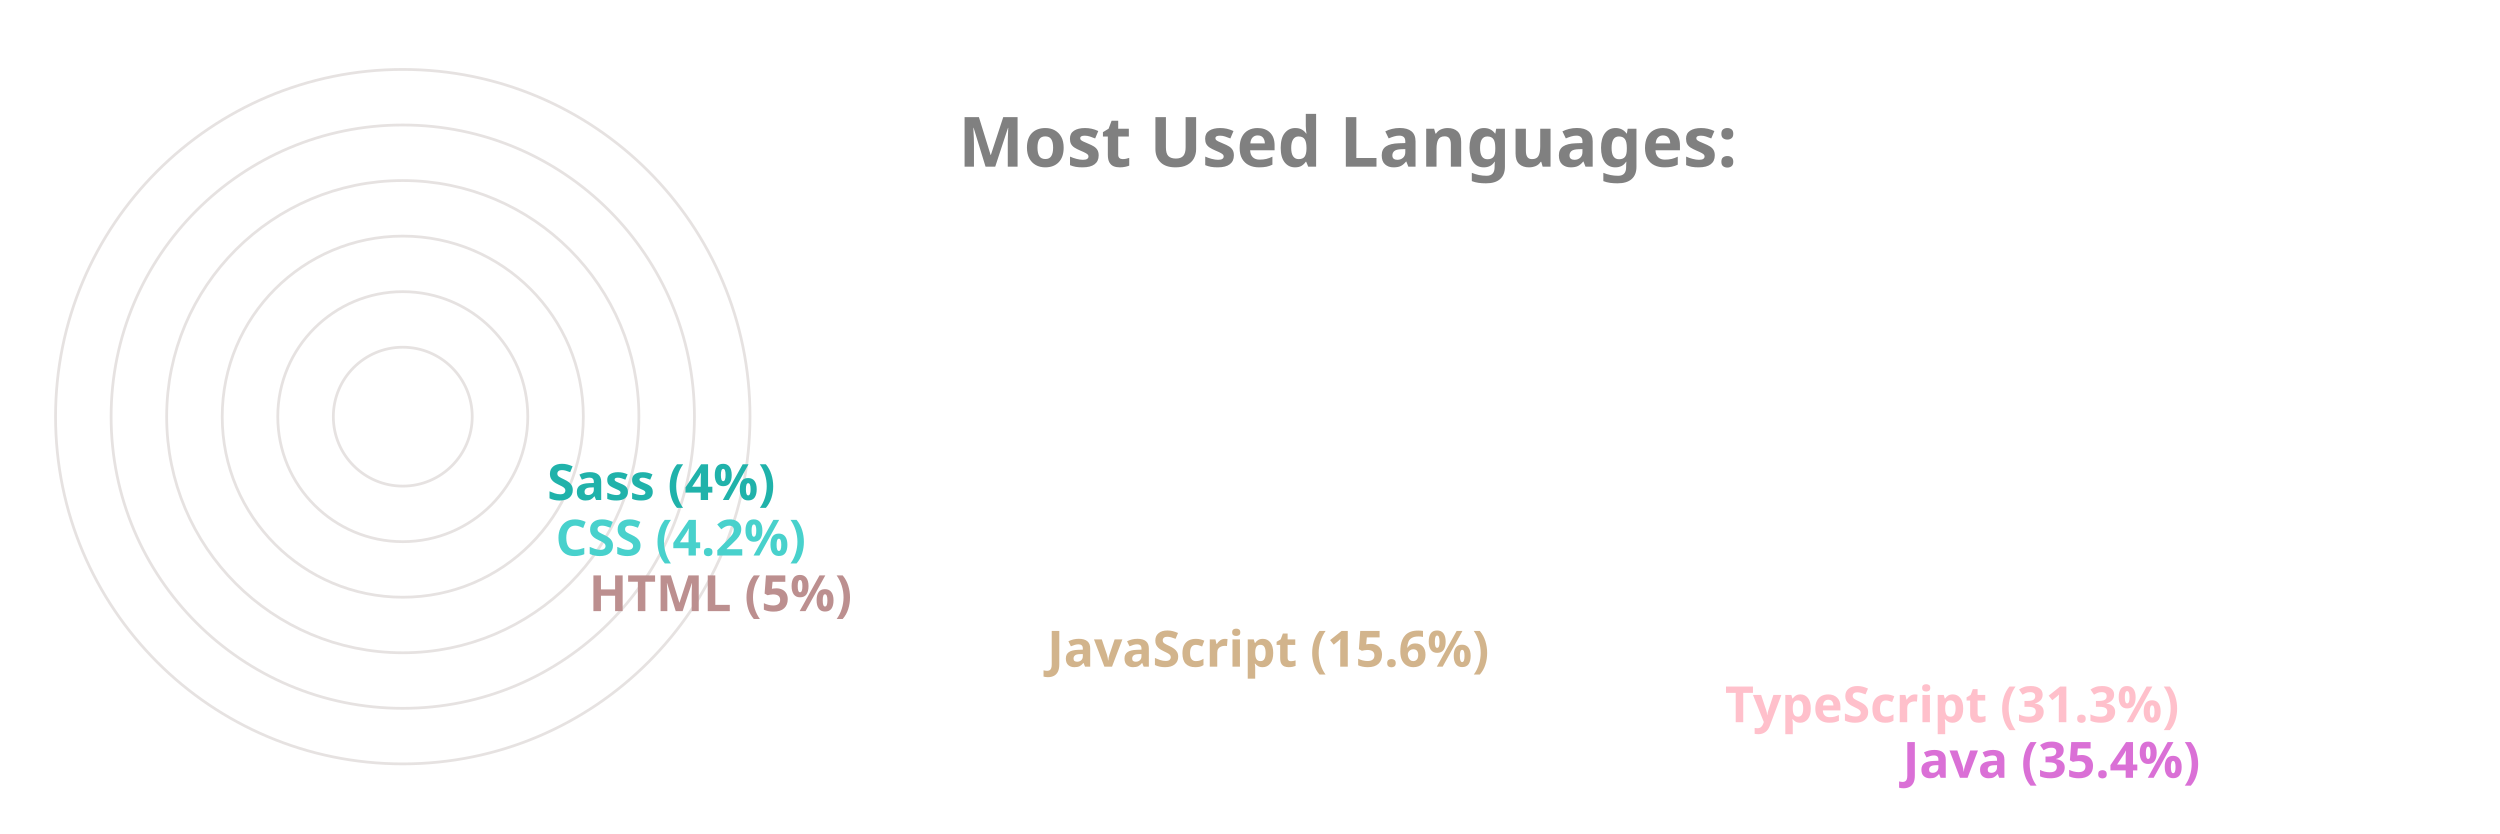
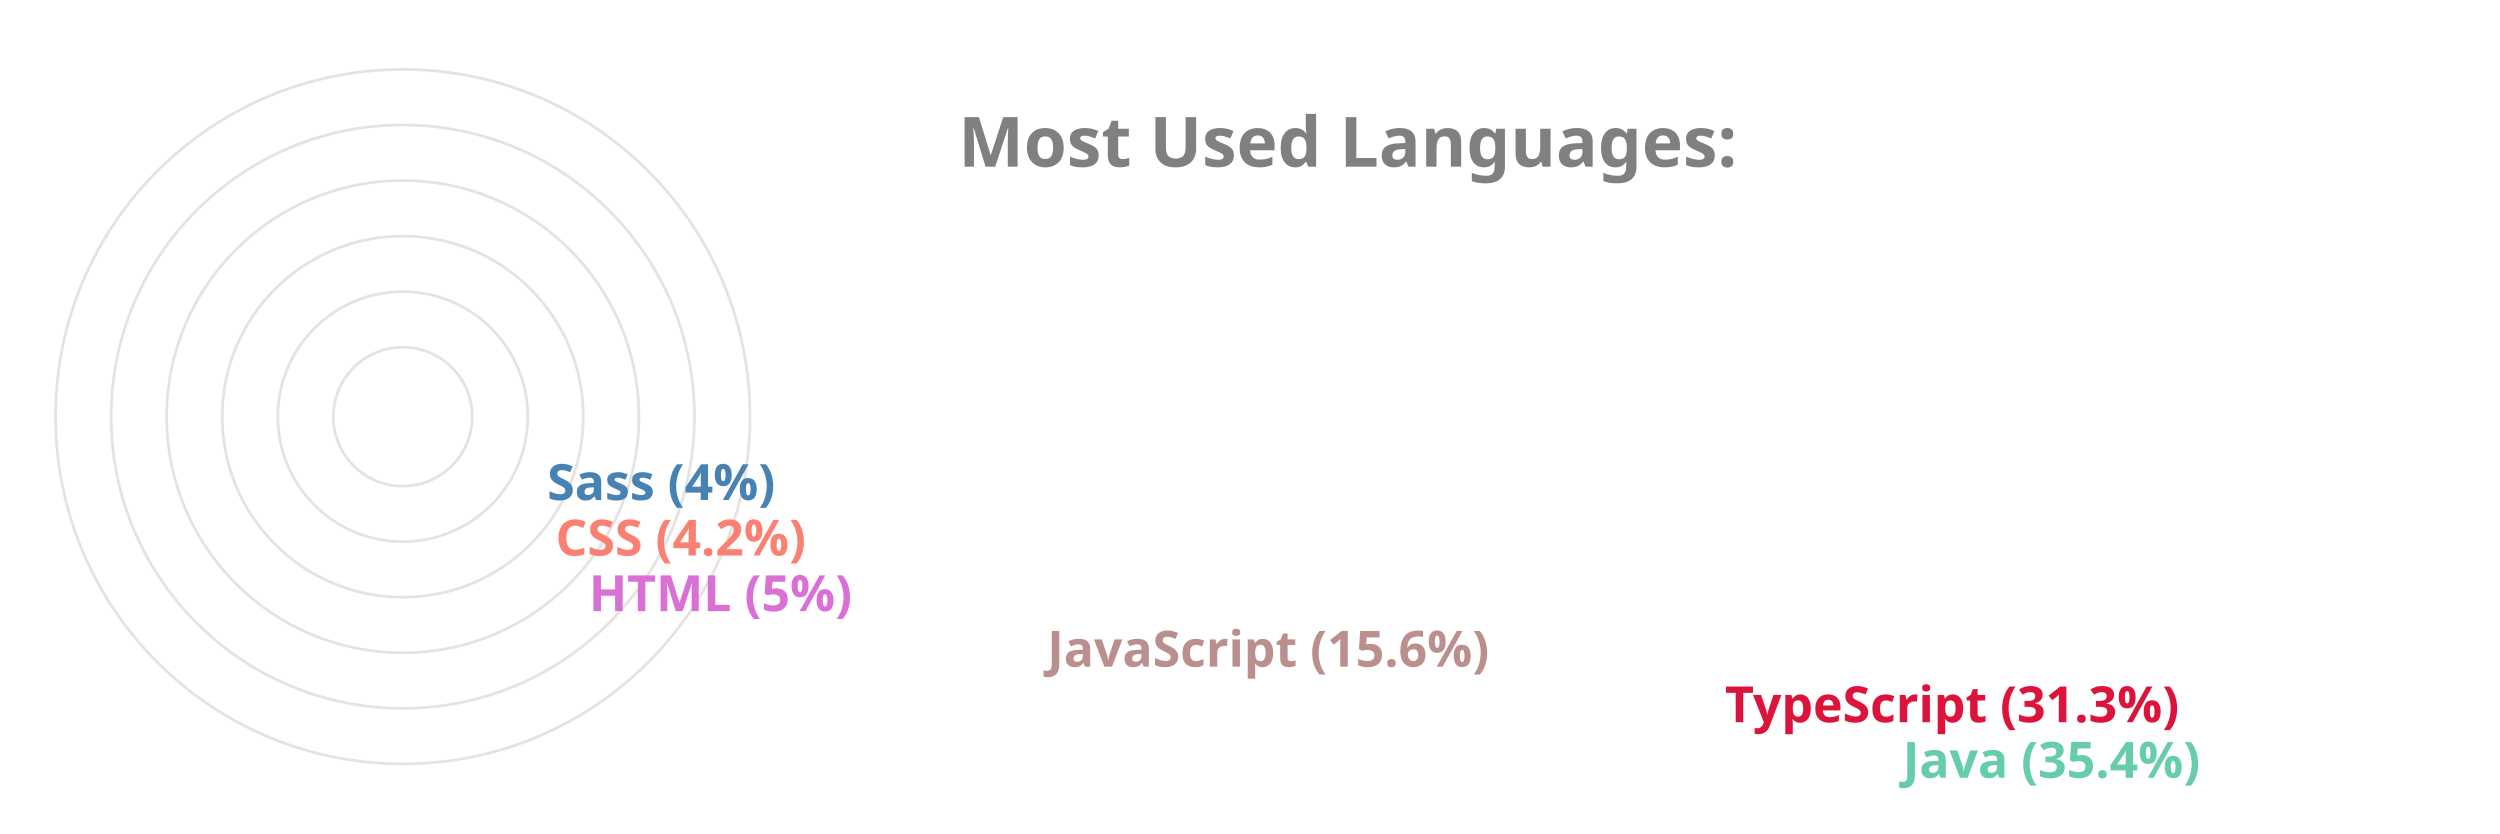
<svg xmlns="http://www.w3.org/2000/svg" viewBox="0 0 650 300" height="200px" width="600px">
  <style>
		.label {
			font: bold 25px sans-serif;
			color: #404040;
			-webkit-text-stroke: 1px white;
	  	}
		.name {
			font: bold 18px sans-serif;
			color: #404040;
	  	}

		.line {
			stroke-dasharray: 1000;
			stroke-dashoffset: 1000;
			animation: dash 3.5s ease-in-out forwards;	
			animation-iteration-count: infinite;
			animation-direction: alternate-reverse;
		}

		.path {
			stroke-dasharray: 1000;
			stroke-dashoffset: 1000;
			animation: dash 3.5s ease-in-out forwards;	
			animation-iteration-count: infinite;
			animation-direction: alternate-reverse;
		}
		  
		@keyframes dash {
			to {
				stroke-dashoffset: 0;
			}
		}

	</style>
  <g stroke="#E6E2E1" fill="none" stroke-width="1">
    <circle cx="20" cy="150" r="125" />
    <circle cx="20" cy="150" r="105" />
    <circle cx="20" cy="150" r="85" />
    <circle cx="20" cy="150" r="65" />
    <circle cx="20" cy="150" r="45" />
    <circle cx="20" cy="150" r="25" />
  </g>
  <g fill="none" stroke-width="20" class="line">
-     <line x2="550" y2="275" x1="20" y1="275" stroke="Orchid" />
-     <line x2="486" y2="255" x1="20" y1="255" stroke="Pink" />
-     <line x2="242" y2="235" x1="20" y1="235" stroke="Tan" />
-     <line x2="77" y2="215" x1="20" y1="215" stroke="RosyBrown" />
-     <line x2="65" y2="195" x1="20" y1="195" stroke="MediumTurquoise" />
-     <line x2="62" y2="175" x1="20" y1="175" stroke="LightSeaGreen" />
+     <line x2="550" y2="275" x1="20" y1="275" stroke="MediumAquaMarine" />
+     <line x2="486" y2="255" x1="20" y1="255" stroke="Crimson" />
+     <line x2="242" y2="235" x1="20" y1="235" stroke="RosyBrown" />
+     <line x2="77" y2="215" x1="20" y1="215" stroke="Orchid" />
+     <line x2="65" y2="195" x1="20" y1="195" stroke="Salmon" />
+     <line x2="62" y2="175" x1="20" y1="175" stroke="SteelBlue" />
  </g>
  <g fill="none" stroke-width="20" stroke-linecap="round" class="path">
-     <path d="M 20 275 A 125 125 45 0 1 -82 78" stroke="Orchid" />
-     <path d="M 20 255 A 105 105 45 0 1 -70 95" stroke="Pink" />
-     <path d="M 20 235 A 85 85 45 0 1 -61 126" stroke="Tan" />
-     <path d="M 20 215 A 65 65 45 0 1 -44 144" stroke="RosyBrown" />
-     <path d="M 20 195 A 45 45 45 0 1 -24 146" stroke="MediumTurquoise" />
-     <path d="M 20 175 A 25 25 45 0 1 -4 148" stroke="LightSeaGreen" />
+     <path d="M 20 275 A 125 125 45 0 1 -82 78" stroke="MediumAquaMarine" />
+     <path d="M 20 255 A 105 105 45 0 1 -70 95" stroke="Crimson" />
+     <path d="M 20 235 A 85 85 45 0 1 -61 126" stroke="RosyBrown" />
+     <path d="M 20 215 A 65 65 45 0 1 -44 144" stroke="Orchid" />
+     <path d="M 20 195 A 45 45 45 0 1 -24 146" stroke="Salmon" />
+     <path d="M 20 175 A 25 25 45 0 1 -4 148" stroke="SteelBlue" />
  </g>
  <g class="name">
-     <text x="560" y="280" fill="Orchid">Java (35.4%)</text>
-     <text x="496" y="260" fill="Pink">TypeScript (31.3%)</text>
-     <text x="252" y="240" fill="Tan">JavaScript (15.6%)</text>
-     <text x="87" y="220" fill="RosyBrown">HTML (5%)</text>
-     <text x="75" y="200" fill="MediumTurquoise">CSS (4.2%)</text>
-     <text x="72" y="180" fill="LightSeaGreen">Sass (4%)</text>
+     <text x="560" y="280" fill="MediumAquaMarine">Java (35.4%)</text>
+     <text x="496" y="260" fill="Crimson">TypeScript (31.3%)</text>
+     <text x="252" y="240" fill="RosyBrown">JavaScript (15.6%)</text>
+     <text x="87" y="220" fill="Orchid">HTML (5%)</text>
+     <text x="75" y="200" fill="Salmon">CSS (4.2%)</text>
+     <text x="72" y="180" fill="SteelBlue">Sass (4%)</text>
  </g>
  <g class="label">
    <text x="220" y="60" fill="grey">Most Used Languages:</text>
  </g>
</svg>
